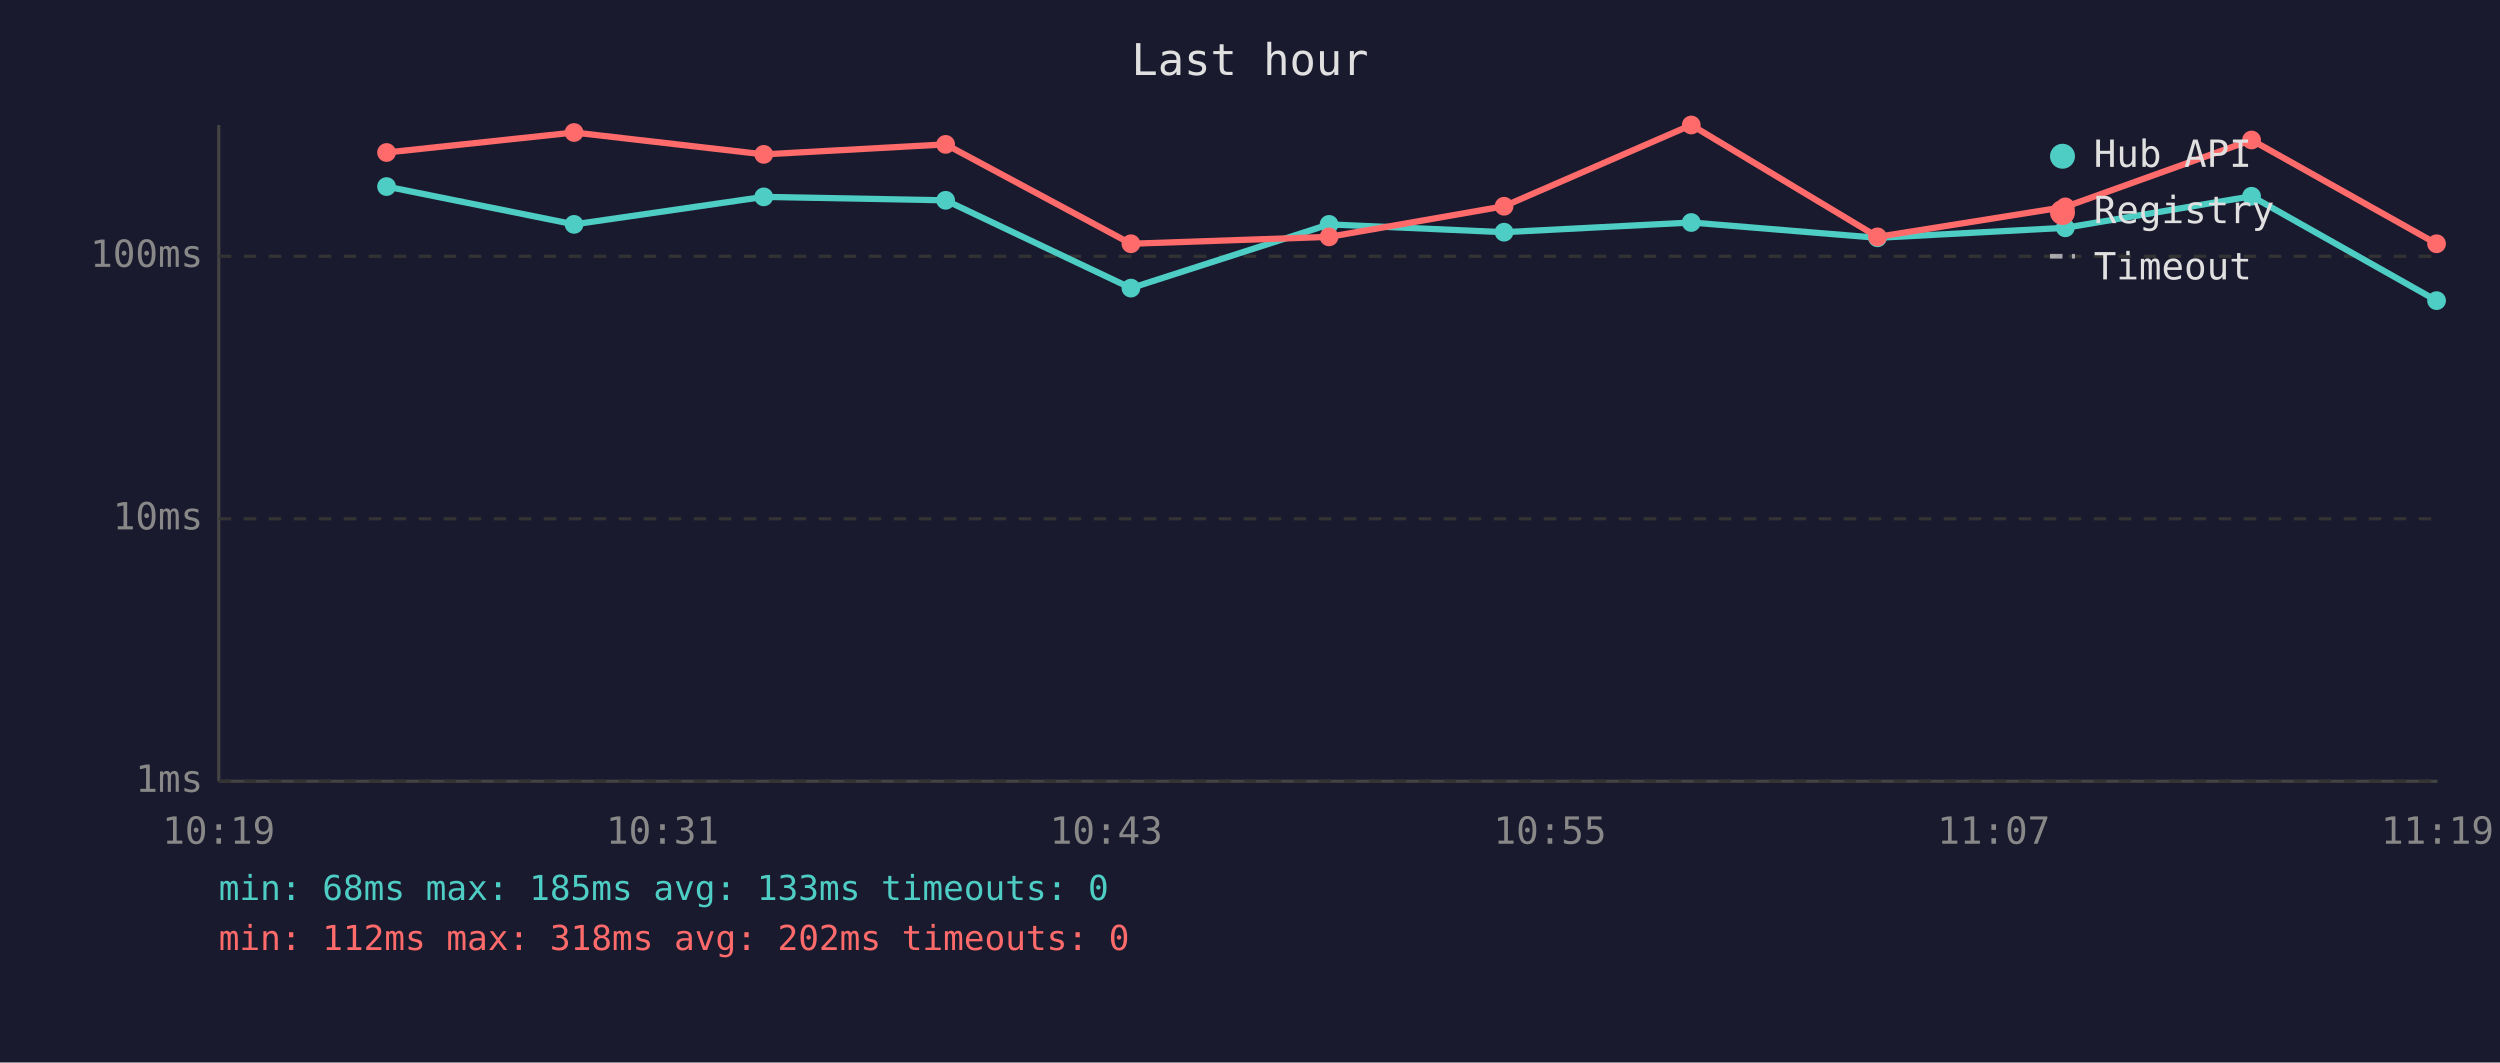
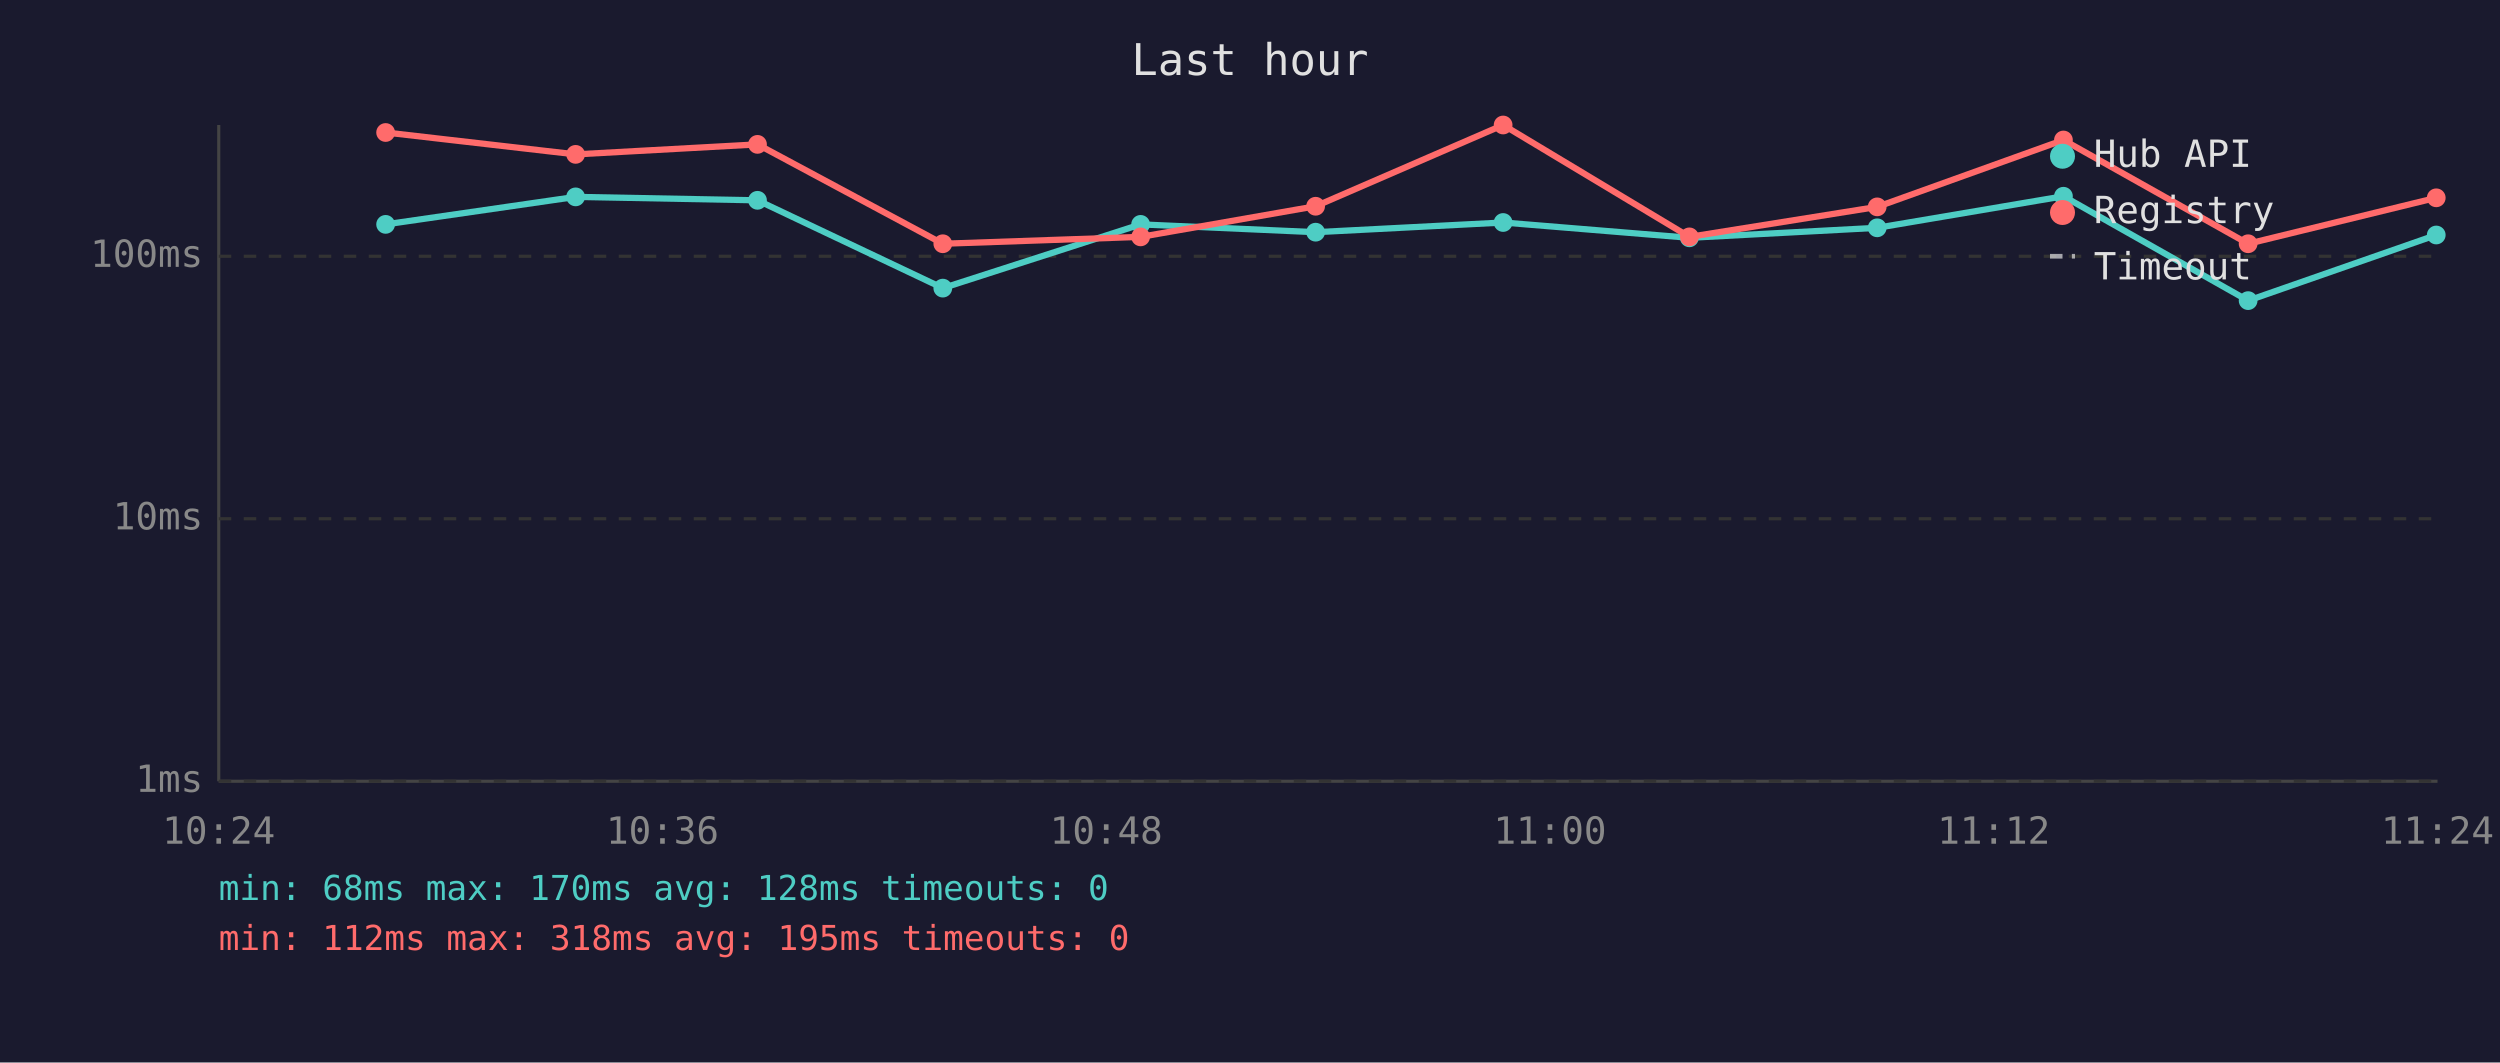
<svg xmlns="http://www.w3.org/2000/svg" viewBox="0 0 800 340" font-family="monospace" font-size="12">
  <rect width="800" height="340" fill="#1a1a2e" />
  <text x="400" y="24" fill="#e0e0e0" font-size="14" text-anchor="middle">Last hour</text>
  <line x1="70" y1="40" x2="70" y2="250" stroke="#444" stroke-width="1" />
  <line x1="70" y1="250" x2="780" y2="250" stroke="#444" stroke-width="1" />
  <line x1="70" y1="250" x2="780" y2="250" stroke="#333" stroke-width="1" stroke-dasharray="4" />
  <text x="65" y="250" fill="#888" text-anchor="end" dominant-baseline="middle">1ms</text>
  <line x1="70" y1="166" x2="780" y2="166" stroke="#333" stroke-width="1" stroke-dasharray="4" />
  <text x="65" y="166" fill="#888" text-anchor="end" dominant-baseline="middle">10ms</text>
  <line x1="70" y1="82" x2="780" y2="82" stroke="#333" stroke-width="1" stroke-dasharray="4" />
  <text x="65" y="82" fill="#888" text-anchor="end" dominant-baseline="middle">100ms</text>
-   <text x="70" y="270" fill="#888" text-anchor="middle">10:19</text>
-   <text x="212" y="270" fill="#888" text-anchor="middle">10:31</text>
-   <text x="354" y="270" fill="#888" text-anchor="middle">10:43</text>
-   <text x="496" y="270" fill="#888" text-anchor="middle">10:55</text>
-   <text x="638" y="270" fill="#888" text-anchor="middle">11:07</text>
-   <text x="780" y="270" fill="#888" text-anchor="middle">11:19</text>
-   <polyline points="123.7,59.7 183.7,71.8 244.4,63.0 302.6,64.1 361.9,92.2 425.3,71.8 481.3,74.3 541.2,71.2 600.8,76.1 660.9,72.9 720.5,62.8 779.7,96.2" fill="none" stroke="#4ecdc4" stroke-width="2" opacity="1" />
-   <circle cx="123.7" cy="59.7" r="3" fill="#4ecdc4" />
-   <circle cx="183.7" cy="71.8" r="3" fill="#4ecdc4" />
-   <circle cx="244.4" cy="63.0" r="3" fill="#4ecdc4" />
-   <circle cx="302.6" cy="64.1" r="3" fill="#4ecdc4" />
-   <circle cx="361.9" cy="92.2" r="3" fill="#4ecdc4" />
-   <circle cx="425.3" cy="71.8" r="3" fill="#4ecdc4" />
-   <circle cx="481.3" cy="74.3" r="3" fill="#4ecdc4" />
-   <circle cx="541.2" cy="71.2" r="3" fill="#4ecdc4" />
-   <circle cx="600.8" cy="76.1" r="3" fill="#4ecdc4" />
-   <circle cx="660.9" cy="72.9" r="3" fill="#4ecdc4" />
-   <circle cx="720.5" cy="62.8" r="3" fill="#4ecdc4" />
-   <circle cx="779.7" cy="96.2" r="3" fill="#4ecdc4" />
-   <polyline points="123.7,48.8 183.7,42.4 244.4,49.4 302.6,46.2 361.9,78.0 425.3,75.8 481.3,66.0 541.2,40.0 600.8,75.8 660.9,66.2 720.5,44.8 779.7,78.0" fill="none" stroke="#ff6b6b" stroke-width="2" opacity="1" />
-   <circle cx="123.7" cy="48.8" r="3" fill="#ff6b6b" />
-   <circle cx="183.7" cy="42.4" r="3" fill="#ff6b6b" />
-   <circle cx="244.4" cy="49.4" r="3" fill="#ff6b6b" />
-   <circle cx="302.6" cy="46.2" r="3" fill="#ff6b6b" />
-   <circle cx="361.9" cy="78.0" r="3" fill="#ff6b6b" />
-   <circle cx="425.3" cy="75.8" r="3" fill="#ff6b6b" />
-   <circle cx="481.3" cy="66.0" r="3" fill="#ff6b6b" />
-   <circle cx="541.2" cy="40.0" r="3" fill="#ff6b6b" />
-   <circle cx="600.8" cy="75.8" r="3" fill="#ff6b6b" />
-   <circle cx="660.9" cy="66.2" r="3" fill="#ff6b6b" />
-   <circle cx="720.5" cy="44.8" r="3" fill="#ff6b6b" />
-   <circle cx="779.7" cy="78.0" r="3" fill="#ff6b6b" />
+   <text x="70" y="270" fill="#888" text-anchor="middle">10:24</text>
+   <text x="212" y="270" fill="#888" text-anchor="middle">10:36</text>
+   <text x="354" y="270" fill="#888" text-anchor="middle">10:48</text>
+   <text x="496" y="270" fill="#888" text-anchor="middle">11:00</text>
+   <text x="638" y="270" fill="#888" text-anchor="middle">11:12</text>
+   <text x="780" y="270" fill="#888" text-anchor="middle">11:24</text>
+   <polyline points="123.4,71.8 184.2,63.0 242.4,64.1 301.7,92.2 365.0,71.8 421.0,74.3 481.0,71.2 540.6,76.1 600.7,72.9 660.3,62.8 719.4,96.2 779.6,75.2" fill="none" stroke="#4ecdc4" stroke-width="2" opacity="1" />
+   <circle cx="123.4" cy="71.8" r="3" fill="#4ecdc4" />
+   <circle cx="184.2" cy="63.0" r="3" fill="#4ecdc4" />
+   <circle cx="242.4" cy="64.1" r="3" fill="#4ecdc4" />
+   <circle cx="301.7" cy="92.2" r="3" fill="#4ecdc4" />
+   <circle cx="365.0" cy="71.8" r="3" fill="#4ecdc4" />
+   <circle cx="421.0" cy="74.3" r="3" fill="#4ecdc4" />
+   <circle cx="481.0" cy="71.2" r="3" fill="#4ecdc4" />
+   <circle cx="540.6" cy="76.1" r="3" fill="#4ecdc4" />
+   <circle cx="600.7" cy="72.9" r="3" fill="#4ecdc4" />
+   <circle cx="660.3" cy="62.8" r="3" fill="#4ecdc4" />
+   <circle cx="719.4" cy="96.2" r="3" fill="#4ecdc4" />
+   <circle cx="779.6" cy="75.2" r="3" fill="#4ecdc4" />
+   <polyline points="123.4,42.4 184.2,49.4 242.4,46.2 301.7,78.0 365.0,75.8 421.0,66.0 481.0,40.0 540.6,75.8 600.7,66.2 660.3,44.8 719.4,78.0 779.6,63.3" fill="none" stroke="#ff6b6b" stroke-width="2" opacity="1" />
+   <circle cx="123.4" cy="42.4" r="3" fill="#ff6b6b" />
+   <circle cx="184.2" cy="49.4" r="3" fill="#ff6b6b" />
+   <circle cx="242.4" cy="46.2" r="3" fill="#ff6b6b" />
+   <circle cx="301.7" cy="78.0" r="3" fill="#ff6b6b" />
+   <circle cx="365.0" cy="75.8" r="3" fill="#ff6b6b" />
+   <circle cx="421.0" cy="66.0" r="3" fill="#ff6b6b" />
+   <circle cx="481.0" cy="40.0" r="3" fill="#ff6b6b" />
+   <circle cx="540.6" cy="75.8" r="3" fill="#ff6b6b" />
+   <circle cx="600.7" cy="66.2" r="3" fill="#ff6b6b" />
+   <circle cx="660.3" cy="44.8" r="3" fill="#ff6b6b" />
+   <circle cx="719.4" cy="78.0" r="3" fill="#ff6b6b" />
+   <circle cx="779.6" cy="63.3" r="3" fill="#ff6b6b" />
  <circle cx="660" cy="50" r="4" fill="#4ecdc4" />
  <text x="670" y="50" fill="#e0e0e0" dominant-baseline="middle">Hub API</text>
  <circle cx="660" cy="68" r="4" fill="#ff6b6b" />
  <text x="670" y="68" fill="#e0e0e0" dominant-baseline="middle">Registry</text>
  <line x1="656" y1="82" x2="664" y2="82" stroke="#e0e0e0" stroke-width="1.5" stroke-dasharray="4,3" opacity="0.7" />
  <text x="670" y="86" fill="#e0e0e0" dominant-baseline="middle">Timeout</text>
-   <text x="70" y="288" fill="#4ecdc4" font-size="11">min: 68ms  max: 185ms  avg: 133ms  timeouts: 0</text>
-   <text x="70" y="304" fill="#ff6b6b" font-size="11">min: 112ms  max: 318ms  avg: 202ms  timeouts: 0</text>
+   <text x="70" y="288" fill="#4ecdc4" font-size="11">min: 68ms  max: 170ms  avg: 128ms  timeouts: 0</text>
+   <text x="70" y="304" fill="#ff6b6b" font-size="11">min: 112ms  max: 318ms  avg: 195ms  timeouts: 0</text>
</svg>
